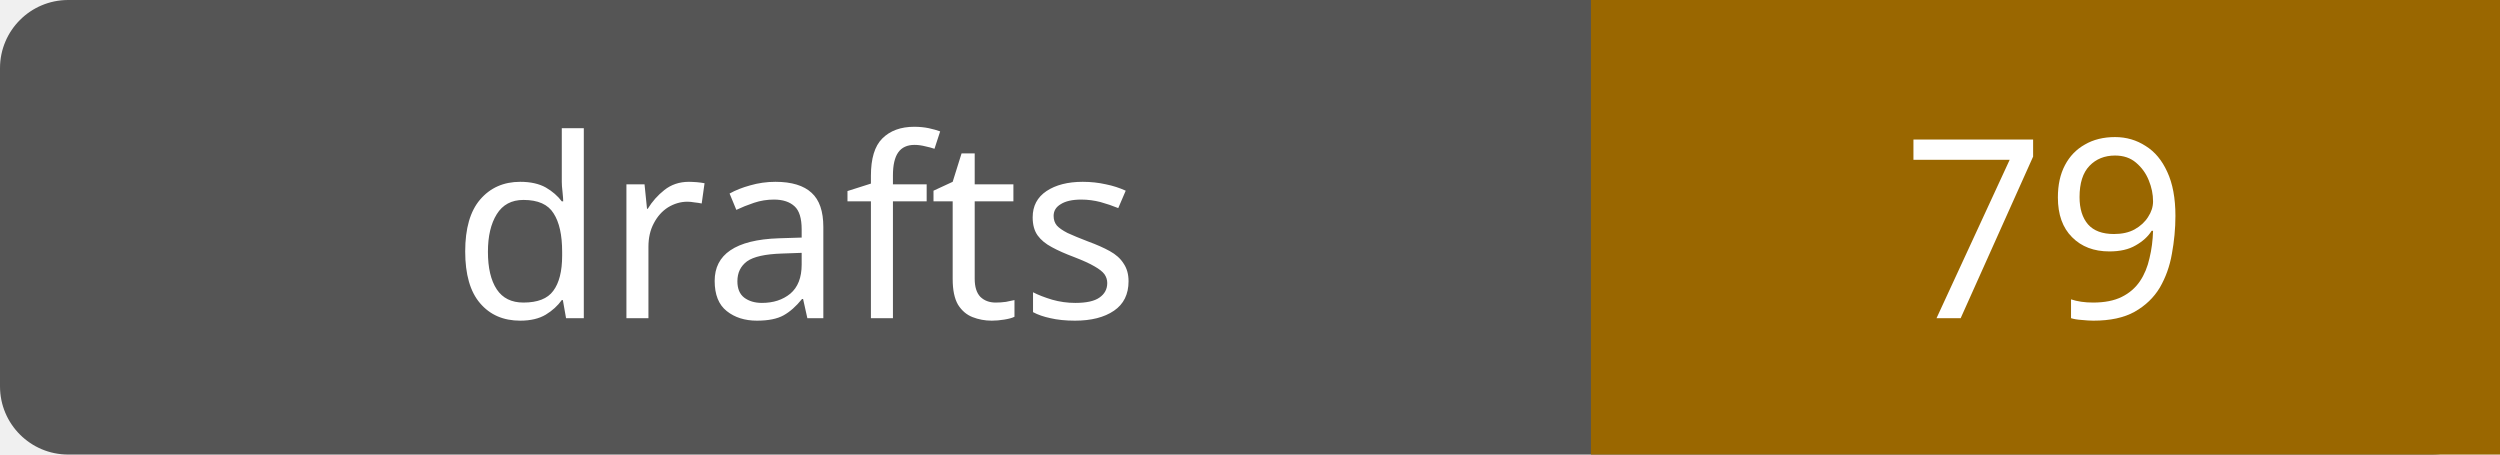
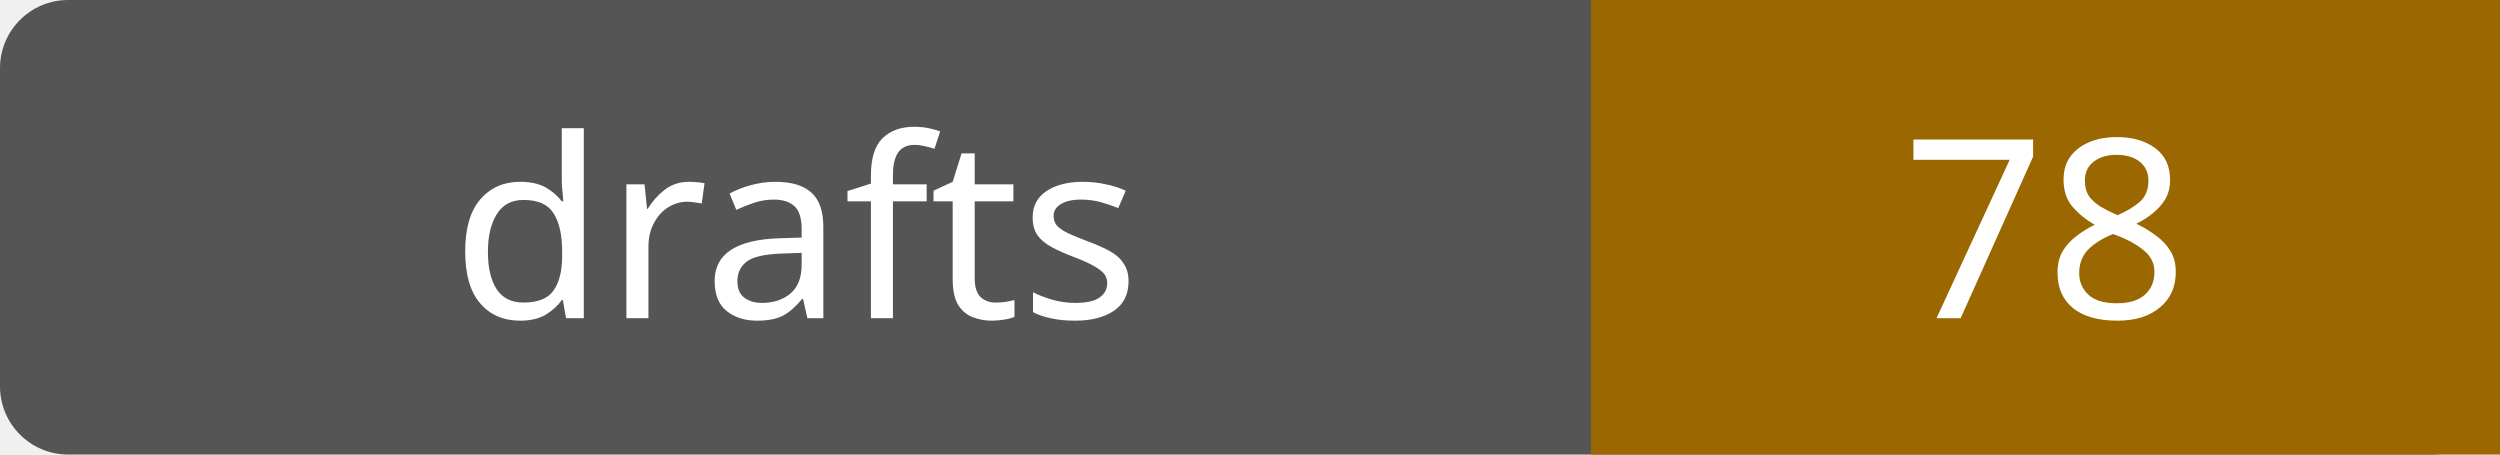
- <svg xmlns="http://www.w3.org/2000/svg" width="110" height="20" role="img" aria-label="drafts: 79">
+ <svg xmlns="http://www.w3.org/2000/svg" width="110" height="20" role="img" aria-label="drafts: 78">
  <rect width="110" height="20" rx="3" fill="#555" />
  <path fill="#9a6700" d="M70 0h40v20H70z" />
  <g fill="#fff" text-anchor="middle" font-family="Verdana,sans-serif" font-size="11">
    <text x="35.0" y="14">drafts</text>
-     <text x="90.0" y="14">79</text>
+     <text x="90.0" y="14">78</text>
  </g>
</svg>
